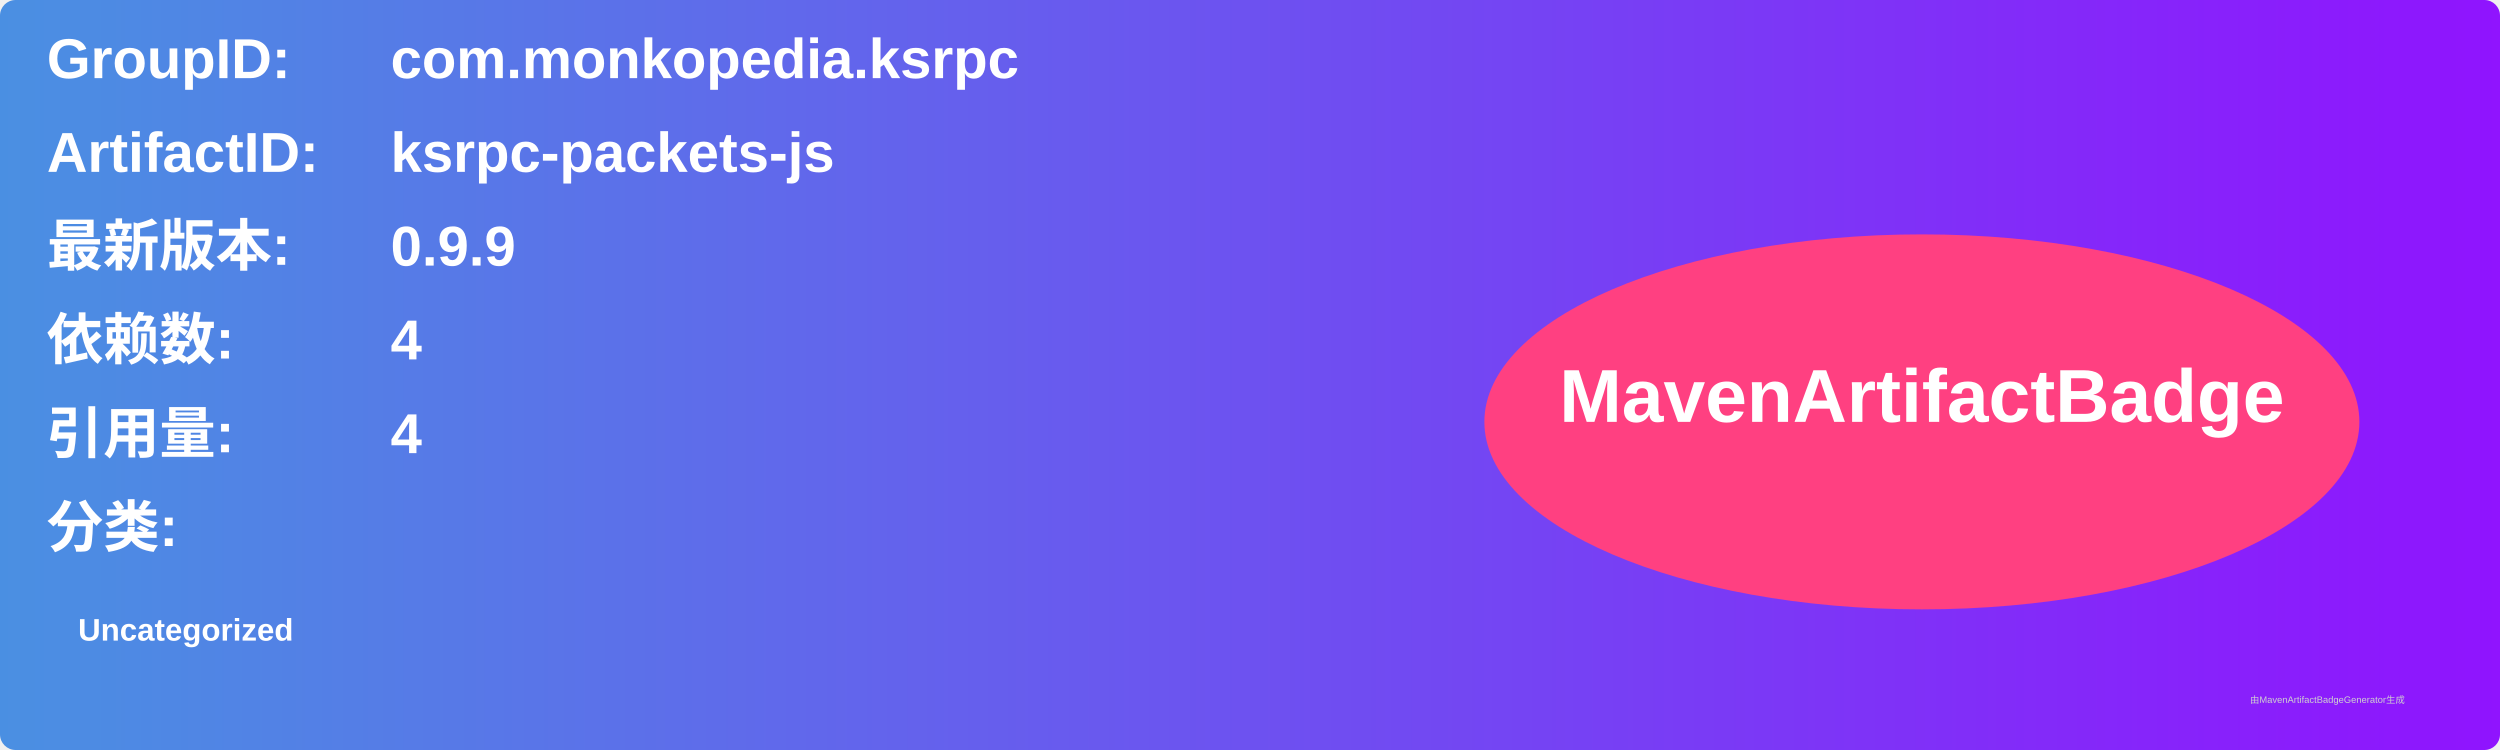
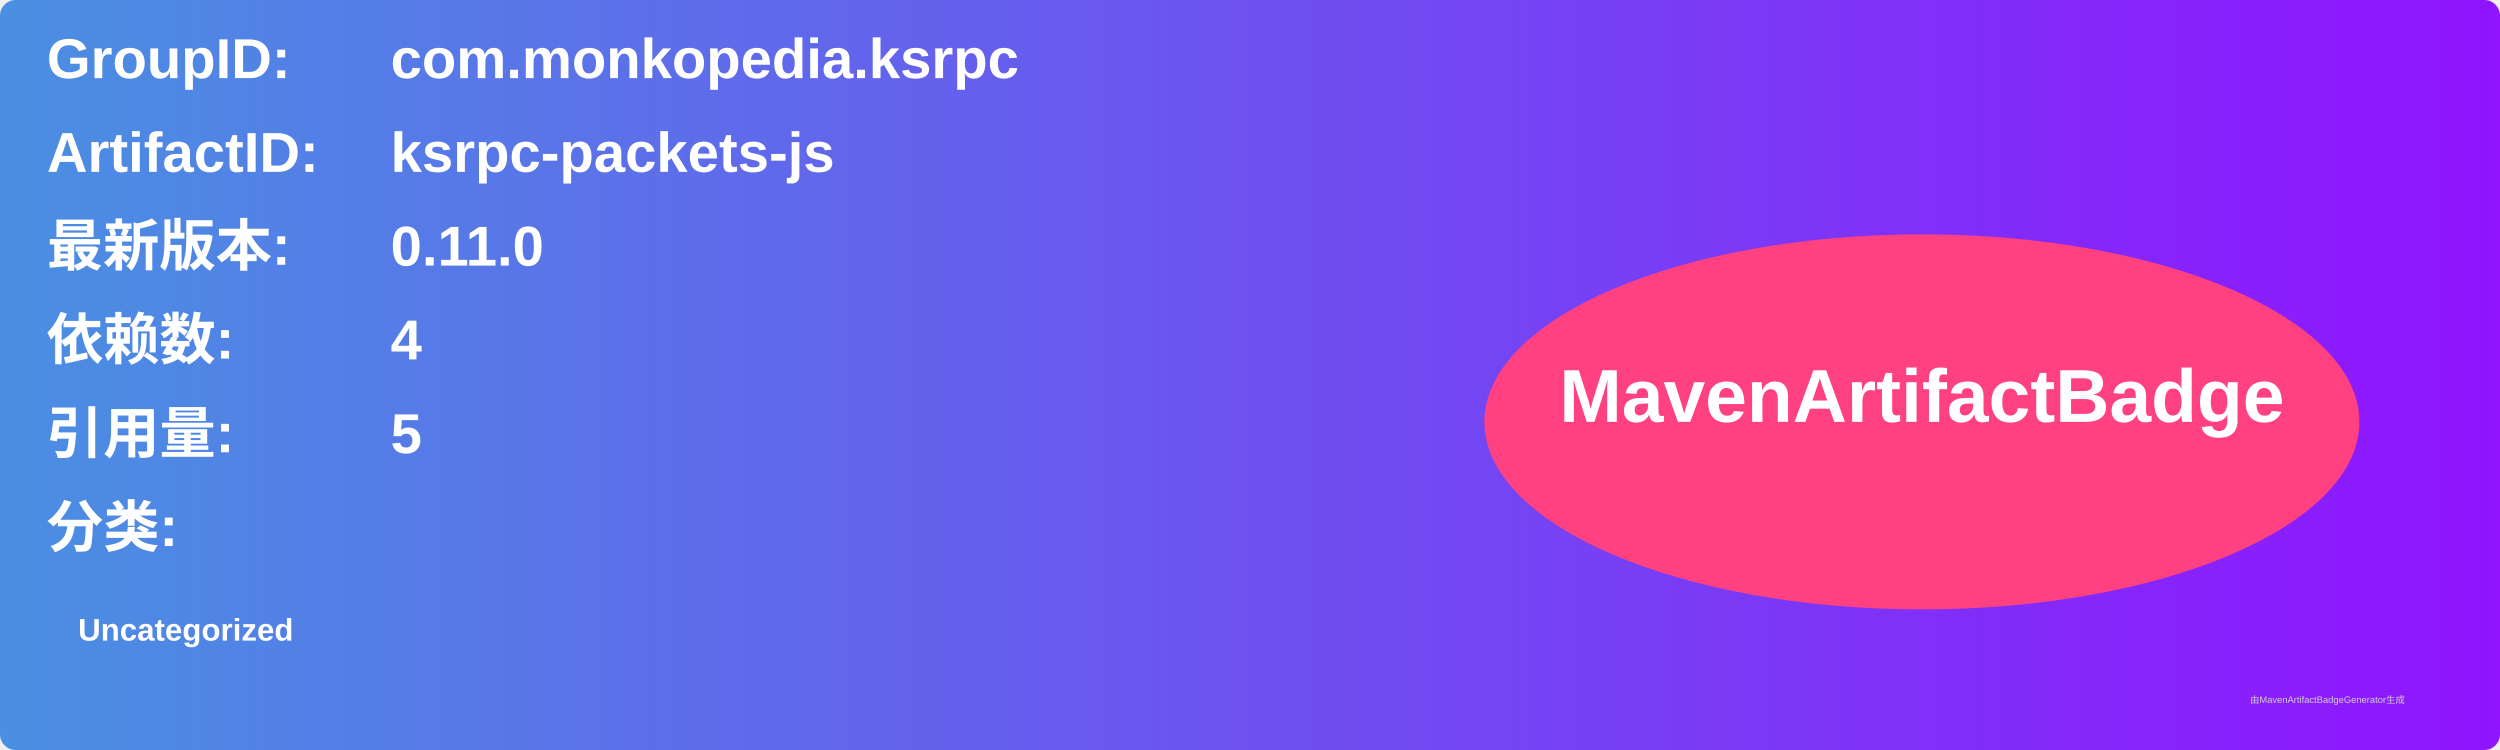
<svg xmlns="http://www.w3.org/2000/svg" width="800" height="240" viewBox="0 0 800 240">
  <linearGradient id="grad" x1="0%" y1="0%" x2="100%" y2="0%">
    <stop offset="0%" stop-color="#4a90e2" />
    <stop offset="100%" stop-color="#9013fe" />
  </linearGradient>
  <rect width="100%" height="100%" rx="5" ry="5" fill="url(#grad)" />
  <g transform="translate(15, 15)">
    <text x="0" y="10" font-family="Arial" font-size="18" fill="white" font-weight="bold" width="260">GroupID:</text>
    <text x="110" y="10" font-family="Arial" font-size="18" fill="white" font-weight="bold" width="460">com.monkopedia.ksrpc</text>
    <text x="0" y="40" font-family="Arial" font-size="18" fill="white" font-weight="bold" width="260">ArtifactID:</text>
    <text x="110" y="40" font-family="Arial" font-size="18" fill="white" font-weight="bold" width="460">ksrpc-packets-js</text>
    <text x="0" y="70" font-family="Arial" font-size="18" fill="white" font-weight="bold">最新版本:</text>
    <text x="110" y="70" font-family="Arial" font-size="18" fill="white" font-weight="bold">
-       <tspan font-weight="bold">0.9.9</tspan>
+       <tspan font-weight="bold">0.11.0</tspan>
    </text>
    <text x="0" y="100" font-family="Arial" font-size="18" fill="white" font-weight="bold">依赖数: </text>
    <text x="110" y="100" font-family="Arial" font-size="18" fill="white">
      <tspan font-weight="bold">4</tspan>
    </text>
    <text x="0" y="130" font-family="Arial" font-size="18" fill="white" font-weight="bold">引用量: </text>
    <text x="110" y="130" font-family="Arial" font-size="18" fill="white">
-       <tspan font-weight="bold">4</tspan>
+       <tspan font-weight="bold">5</tspan>
    </text>
    <text x="0" y="160" font-family="Arial" font-size="18" fill="white" font-weight="bold">分类:</text>
    <text x="10" y="190" font-family="Arial" font-size="10" fill="white">
      <tspan font-weight="bold">Uncategorized</tspan>
    </text>
    <ellipse cx="600" cy="120" rx="140" ry="60" fill="#ff4081" />
    <text x="600" y="120" text-anchor="middle" font-family="Arial" font-size="24" fill="white" font-weight="bold">MavenArtifactBadge</text>
  </g>
  <text x="720" y="225" font-family="Arial" font-size="3" fill="#d0d0d0">由MavenArtifactBadgeGenerator生成</text>
</svg>
